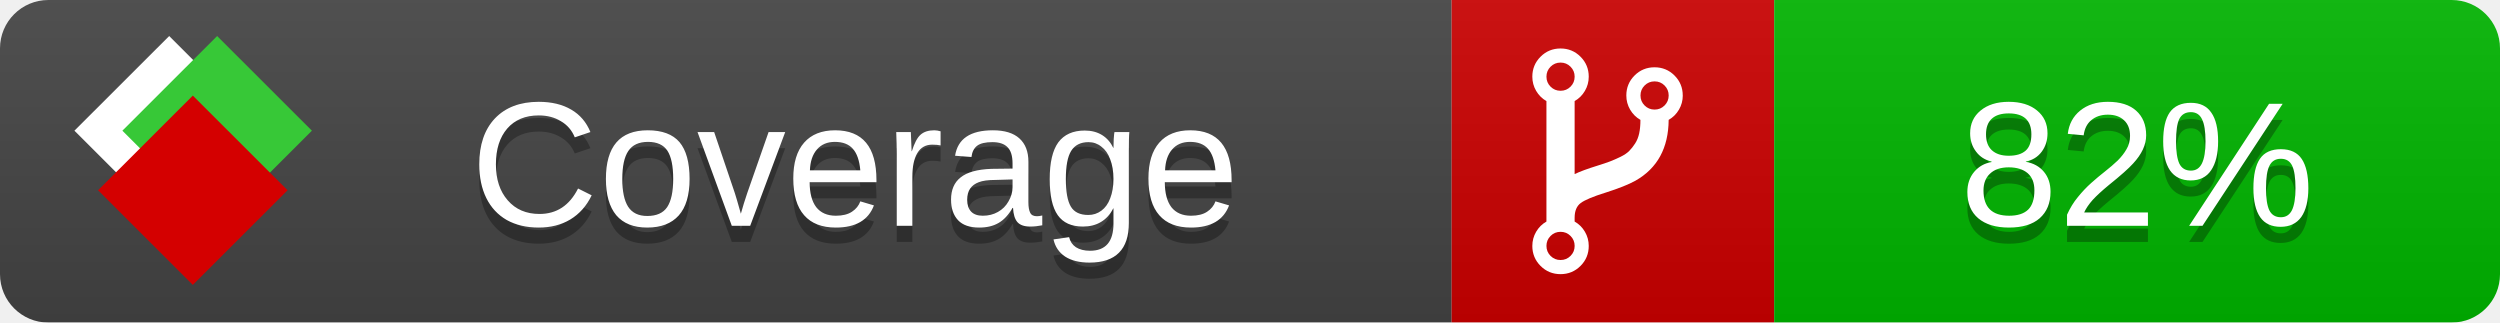
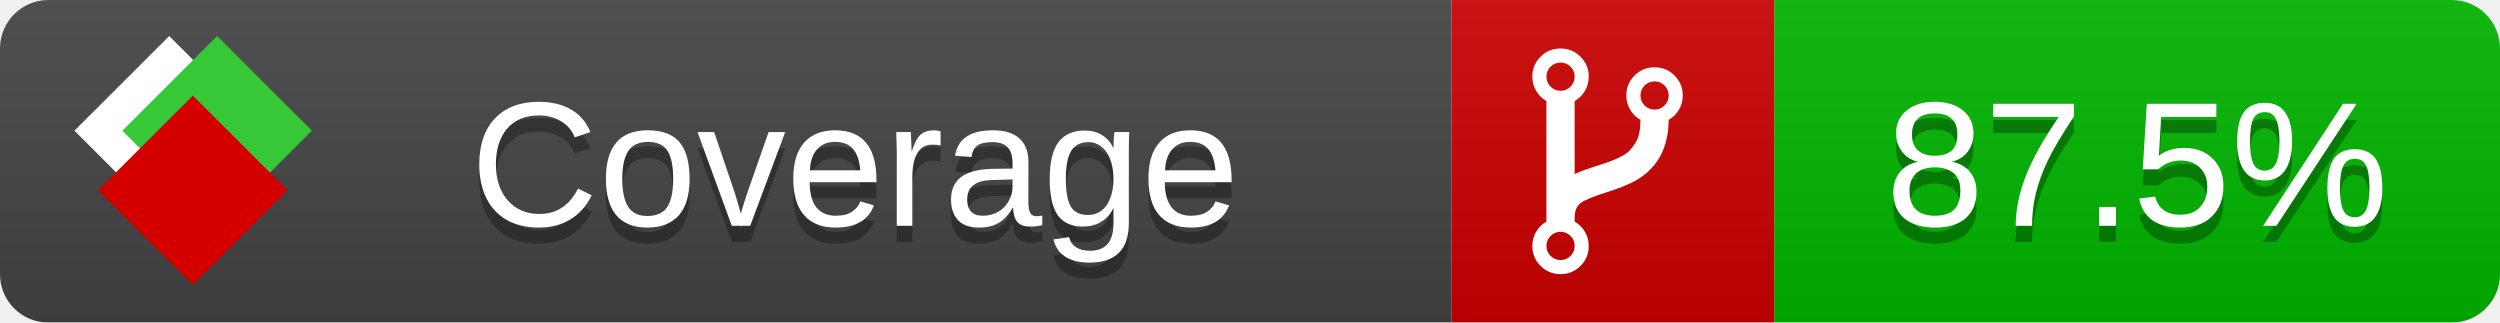
<svg xmlns="http://www.w3.org/2000/svg" xmlns:xlink="http://www.w3.org/1999/xlink" width="155" height="20">
  <style type="text/css">
          
            @keyframes fade1 {
                0% { visibility: visible; opacity: 1; }
               23% { visibility: visible; opacity: 1; }
               25% { visibility: hidden; opacity: 0; }
               48% { visibility: hidden; opacity: 0; }
               50% { visibility: hidden; opacity: 0; }
               73% { visibility: hidden; opacity: 0; }
               75% { visibility: hidden; opacity: 0; }
               98% { visibility: hidden; opacity: 0; }
              100% { visibility: visible; opacity: 1; }
            }
            @keyframes fade2 {
                0% { visibility: hidden; opacity: 0; }
               23% { visibility: hidden; opacity: 0; }
               25% { visibility: visible; opacity: 1; }
               48% { visibility: visible; opacity: 1; }
               50% { visibility: hidden; opacity: 0; }
               73% { visibility: hidden; opacity: 0; }
               75% { visibility: hidden; opacity: 0; }
               98% { visibility: hidden; opacity: 0; }
              100% { visibility: hidden; opacity: 0; }
            }
            @keyframes fade3 {
                0% { visibility: hidden; opacity: 0; }
               23% { visibility: hidden; opacity: 0; }
               25% { visibility: hidden; opacity: 0; }
               48% { visibility: hidden; opacity: 0; }
               50% { visibility: visible; opacity: 1; }
               73% { visibility: visible; opacity: 1; }
               75% { visibility: hidden; opacity: 0; }
               98% { visibility: hidden; opacity: 0; }
              100% { visibility: hidden; opacity: 0; }
            }
            @keyframes fade4 {
                0% { visibility: hidden; opacity: 0; }
               23% { visibility: hidden; opacity: 0; }
               25% { visibility: hidden; opacity: 0; }
               48% { visibility: hidden; opacity: 0; }
               50% { visibility: hidden; opacity: 0; }
               73% { visibility: hidden; opacity: 0; }
               75% { visibility: visible; opacity: 1; }
               98% { visibility: visible; opacity: 1; }
              100% { visibility: hidden; opacity: 0; }
            }
            .linecoverage {
                animation-duration: 15s;
                animation-name: fade1;
                animation-iteration-count: infinite;
            }
            .branchcoverage {
                animation-duration: 15s;
                animation-name: fade2;
                animation-iteration-count: infinite;
            }
            .methodcoverage {
                animation-duration: 15s;
                animation-name: fade3;
                animation-iteration-count: infinite;
            }
            .fullmethodcoverage {
                animation-duration: 15s;
                animation-name: fade4;
                animation-iteration-count: infinite;
            }
          
    </style>
  <defs>
    <linearGradient id="gradient" x2="0" y2="100%">
      <stop offset="0" stop-color="#bbb" stop-opacity=".1" />
      <stop offset="1" stop-opacity=".1" />
    </linearGradient>
    <linearGradient id="c">
      <stop offset="0" stop-color="#d40000" />
      <stop offset="1" stop-color="#ff2a2a" />
    </linearGradient>
    <linearGradient id="a">
      <stop offset="0" stop-color="#e0e0de" />
      <stop offset="1" stop-color="#fff" />
    </linearGradient>
    <linearGradient id="b">
      <stop offset="0" stop-color="#37c837" />
      <stop offset="1" stop-color="#217821" />
    </linearGradient>
    <linearGradient xlink:href="#a" id="e" x1="106.44" x2="69.96" y1="-11.96" y2="-46.84" gradientTransform="matrix(-.8426 -.00045 -.00045 -.8426 -94.27 -75.82)" gradientUnits="userSpaceOnUse" />
    <linearGradient xlink:href="#b" id="f" x1="56.19" x2="77.97" y1="-23.45" y2="10.62" gradientTransform="matrix(.8426 .00045 .00045 .8426 94.27 75.82)" gradientUnits="userSpaceOnUse" />
    <linearGradient xlink:href="#c" id="g" x1="79.98" x2="132.9" y1="10.79" y2="10.79" gradientTransform="matrix(.8426 .00045 .00045 .8426 94.27 75.82)" gradientUnits="userSpaceOnUse" />
    <mask id="mask">
      <rect width="155" height="20" rx="3" fill="#fff" />
    </mask>
    <g id="icon" transform="matrix(.04486 0 0 .04481 -.48 -.63)">
      <rect width="52.92" height="52.92" x="-109.72" y="-27.13" fill="url(#e)" transform="rotate(-135)" />
      <rect width="52.92" height="52.92" x="70.19" y="-39.18" fill="url(#f)" transform="rotate(45)" />
      <rect width="52.92" height="52.92" x="80.05" y="-15.74" fill="url(#g)" transform="rotate(45)" />
    </g>
  </defs>
  <g mask="url(#mask)">
    <rect x="0" y="0" width="90" height="20" fill="#444" />
    <rect x="90" y="0" width="20" height="20" fill="#c00" />
    <rect x="110" y="0" width="45" height="20" fill="#00B600" />
    <rect x="0" y="0" width="155" height="20" fill="url(#gradient)" />
  </g>
  <g>
    <path class="" fill="#fff" d="m 97.628,15.247 q 0,-0.364 -0.255,-0.619 -0.255,-0.255 -0.619,-0.255 -0.364,0 -0.619,0.255 -0.255,0.255 -0.255,0.619 0,0.364 0.255,0.619 0.255,0.255 0.619,0.255 0.364,0 0.619,-0.255 0.255,-0.255 0.255,-0.619 z m 0,-10.493 q 0,-0.364 -0.255,-0.619 -0.255,-0.255 -0.619,-0.255 -0.364,0 -0.619,0.255 -0.255,0.255 -0.255,0.619 0,0.364 0.255,0.619 0.255,0.255 0.619,0.255 0.364,0 0.619,-0.255 0.255,-0.255 0.255,-0.619 z m 5.83,1.166 q 0,-0.364 -0.255,-0.619 -0.255,-0.255 -0.619,-0.255 -0.364,0 -0.619,0.255 -0.255,0.255 -0.255,0.619 0,0.364 0.255,0.619 0.255,0.255 0.619,0.255 0.364,0 0.619,-0.255 0.255,-0.255 0.255,-0.619 z m 0.874,0 q 0,0.474 -0.237,0.879 -0.237,0.405 -0.638,0.633 -0.018,2.614 -2.059,3.771 -0.619,0.346 -1.849,0.738 -1.166,0.364 -1.544,0.647 -0.378,0.282 -0.378,0.911 l 0,0.237 q 0.401,0.228 0.638,0.633 0.237,0.405 0.237,0.879 0,0.729 -0.51,1.239 -0.51,0.51 -1.239,0.51 -0.729,0 -1.239,-0.51 -0.51,-0.51 -0.51,-1.239 0,-0.474 0.237,-0.879 0.237,-0.405 0.638,-0.633 l 0,-7.469 q -0.401,-0.228 -0.638,-0.633 -0.237,-0.405 -0.237,-0.879 0,-0.729 0.51,-1.239 0.51,-0.51 1.239,-0.51 0.729,0 1.239,0.51 0.51,0.51 0.51,1.239 0,0.474 -0.237,0.879 -0.237,0.405 -0.638,0.633 l 0,4.527 q 0.492,-0.237 1.403,-0.519 0.501,-0.155 0.797,-0.269 0.296,-0.114 0.642,-0.282 0.346,-0.169 0.537,-0.36 0.191,-0.191 0.369,-0.465 0.178,-0.273 0.255,-0.633 0.077,-0.36 0.077,-0.833 -0.401,-0.228 -0.638,-0.633 -0.237,-0.405 -0.237,-0.879 0,-0.729 0.51,-1.239 0.51,-0.51 1.239,-0.51 0.729,0 1.239,0.51 0.51,0.51 0.51,1.239 z" />
  </g>
  <g fill="#fff" text-anchor="middle" font-family="Verdana,Arial,Geneva,sans-serif" font-size="11">
    <a xlink:href="https://github.com/danielpalme/ReportGenerator" target="_top">
      <use xlink:href="#icon" transform="translate(3,1) scale(3.5)" />
    </a>
    <text x="53" y="15" fill="#010101" fill-opacity=".3">Coverage</text>
    <text x="53" y="14" fill="#fff">Coverage</text>
-     <text class="" x="132.5" y="15" fill="#010101" fill-opacity=".3">82%</text>
-     <text class="" x="132.5" y="14">82%</text>
+     <text class="" x="132.5" y="15" fill="#010101" fill-opacity=".3">87.5%</text>
+     <text class="" x="132.5" y="14">87.5%</text>
  </g>
  <g>
    <rect class="" x="90" y="0" width="65" height="20" fill-opacity="0" />
  </g>
</svg>
